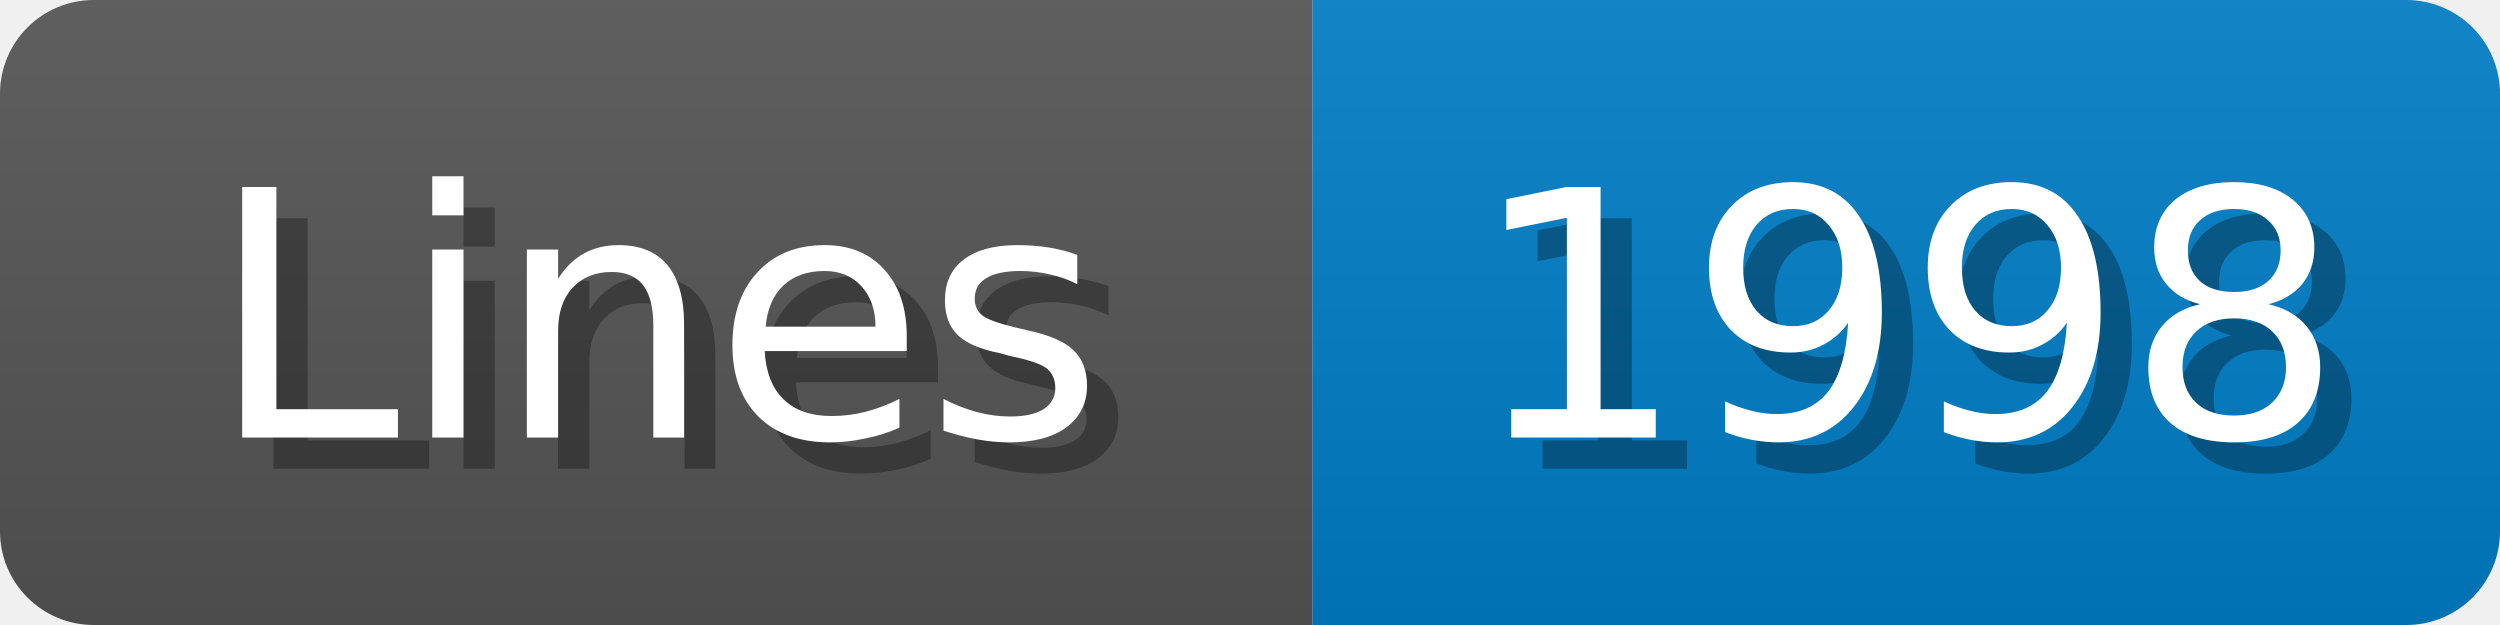
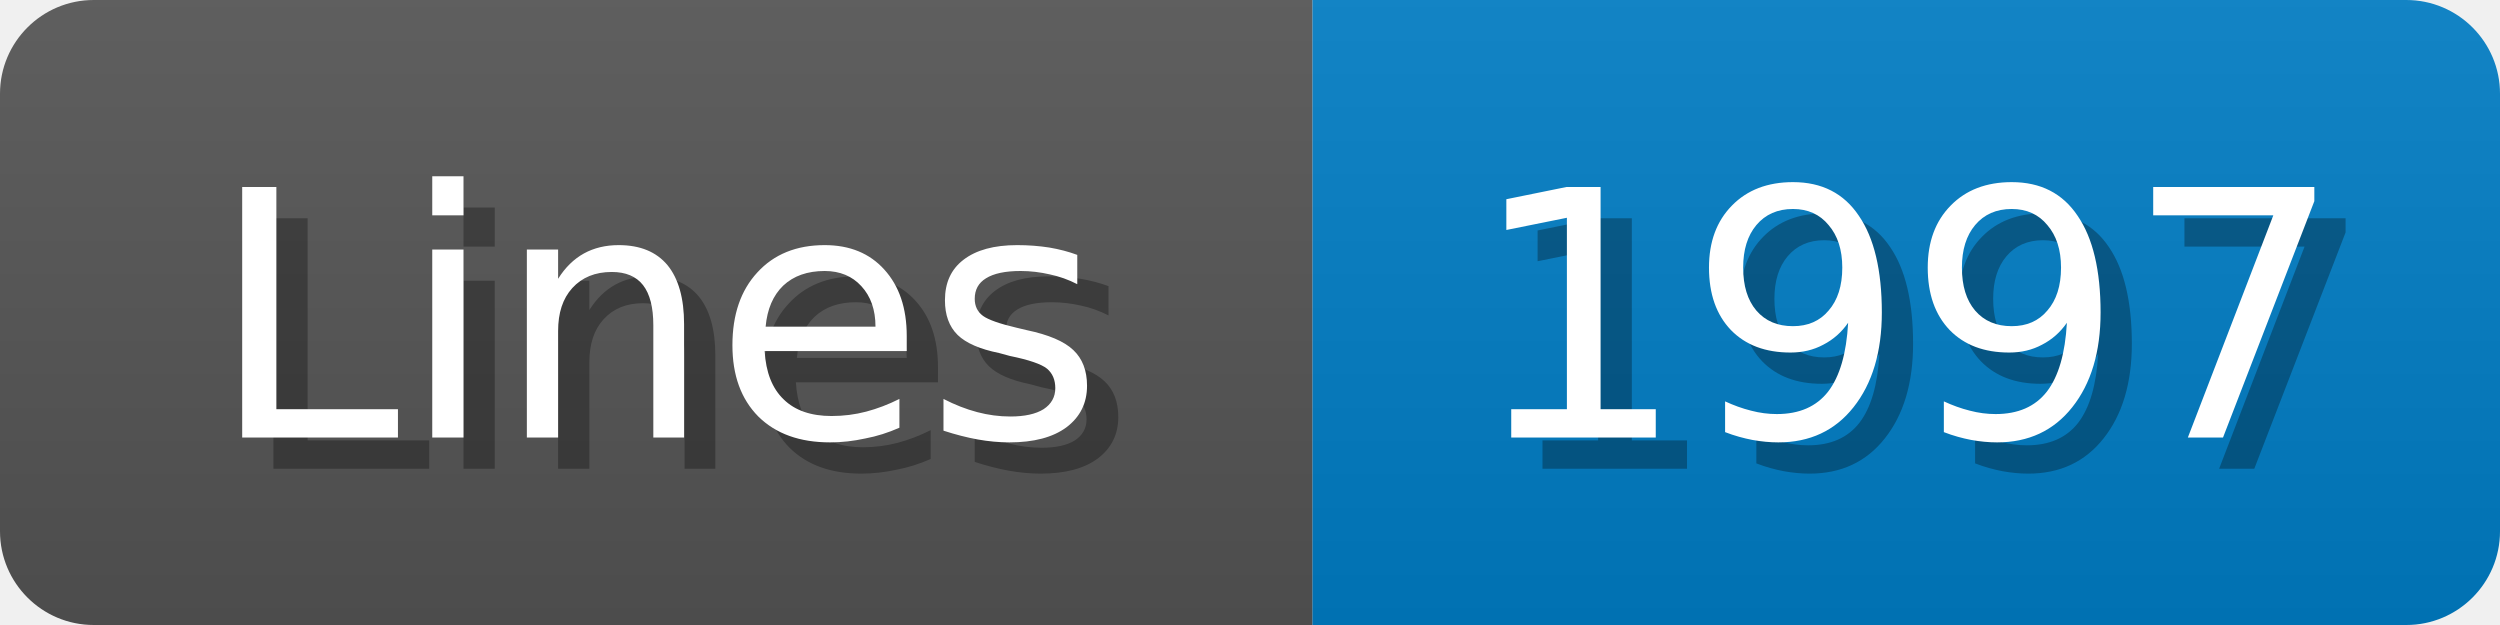
<svg xmlns="http://www.w3.org/2000/svg" width="80" height="20">
  <linearGradient id="b" x2="0" y2="100%">
    <stop offset="0" stop-color="#bbb" stop-opacity=".1" />
    <stop offset="1" stop-opacity=".1" />
  </linearGradient>
  <mask id="anybadge_1">
    <rect width="80" height="20" rx="3" fill="#fff" />
  </mask>
  <g mask="url(#anybadge_1)">
    <path fill="#555" d="M0 0h42v20H0z" />
    <path fill="#007ec6" d="M42 0h38v20H42z" />
    <path fill="url(#b)" d="M0 0h80v20H0z" />
  </g>
  <g fill="#fff" text-anchor="middle" font-family="DejaVu Sans,Verdana,Geneva,sans-serif" font-size="11">
    <text x="22.0" y="15" fill="#010101" fill-opacity=".3">Lines</text>
    <text x="21.0" y="14">Lines</text>
  </g>
  <g fill="#fff" text-anchor="middle" font-family="DejaVu Sans,Verdana,Geneva,sans-serif" font-size="11">
-     <text x="62.0" y="15" fill="#010101" fill-opacity=".3">1998</text>
-     <text x="61.0" y="14">1998</text>
+     <text x="62.0" y="15" fill="#010101" fill-opacity=".3">1997</text>
+     <text x="61.0" y="14">1997</text>
  </g>
</svg>
